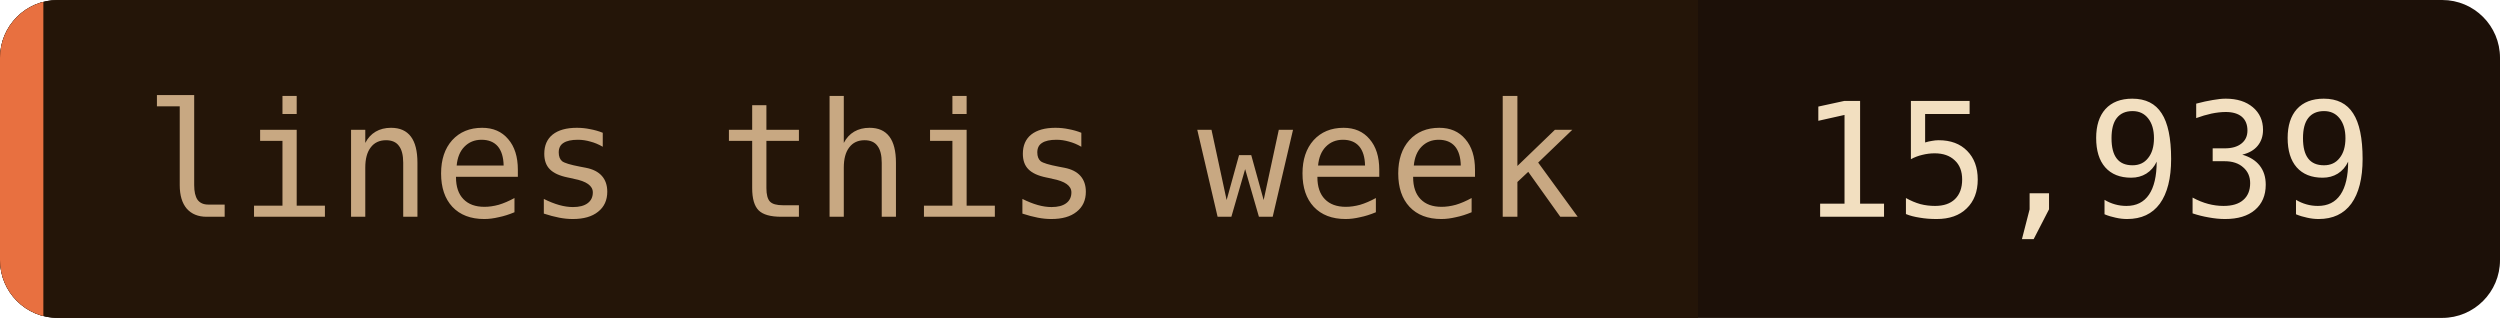
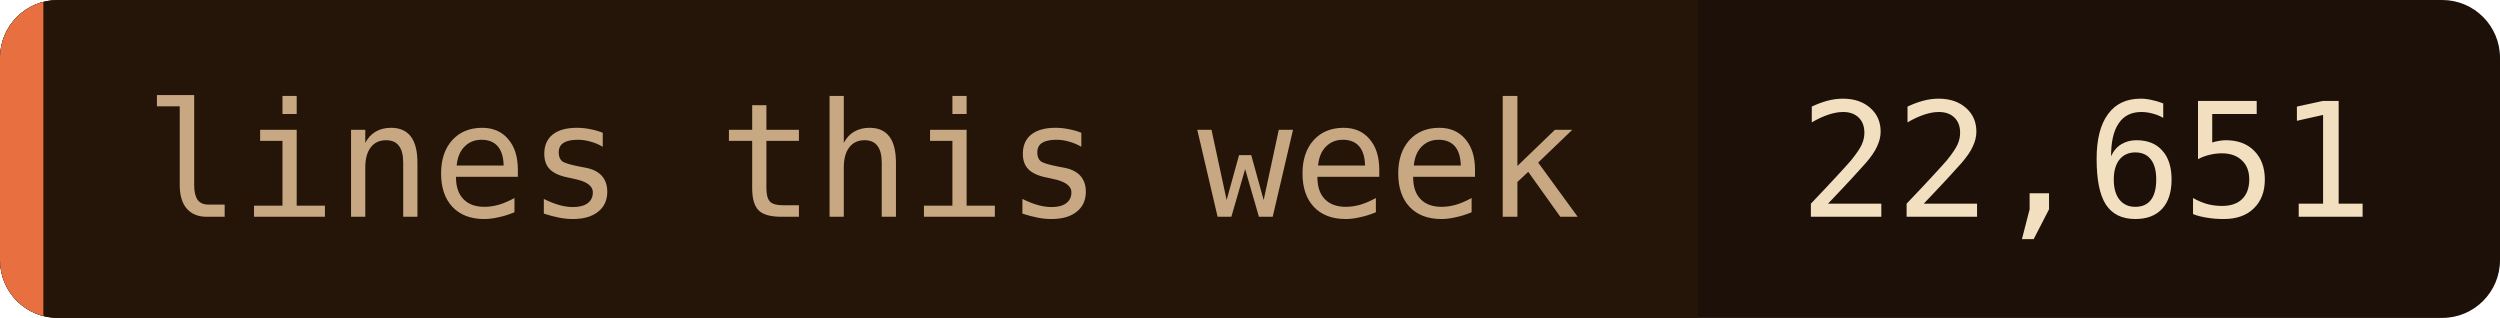
- <svg xmlns="http://www.w3.org/2000/svg" width="173" height="22" role="img" aria-label="lines this week: 15,939">
+ <svg xmlns="http://www.w3.org/2000/svg" width="173" height="22" role="img" aria-label="lines this week: 22,651">
  <clipPath id="c">
    <rect width="173" height="22" rx="4" />
  </clipPath>
  <g clip-path="url(#c)">
    <rect width="173" height="22" fill="#1c1008" />
    <rect width="117.5" height="22" fill="#241508" />
    <rect width="3" height="22" fill="#e87040" />
  </g>
  <g font-family="'JetBrains Mono', 'Fira Code', ui-monospace, SFMono-Regular, Menlo, monospace" font-size="11">
    <text x="10" y="15" fill="#c8a882">lines this week</text>
-     <text x="124.5" y="15" fill="#f2dfc0">15,939</text>
+     <text x="124.5" y="15" fill="#f2dfc0">22,651</text>
  </g>
</svg>
